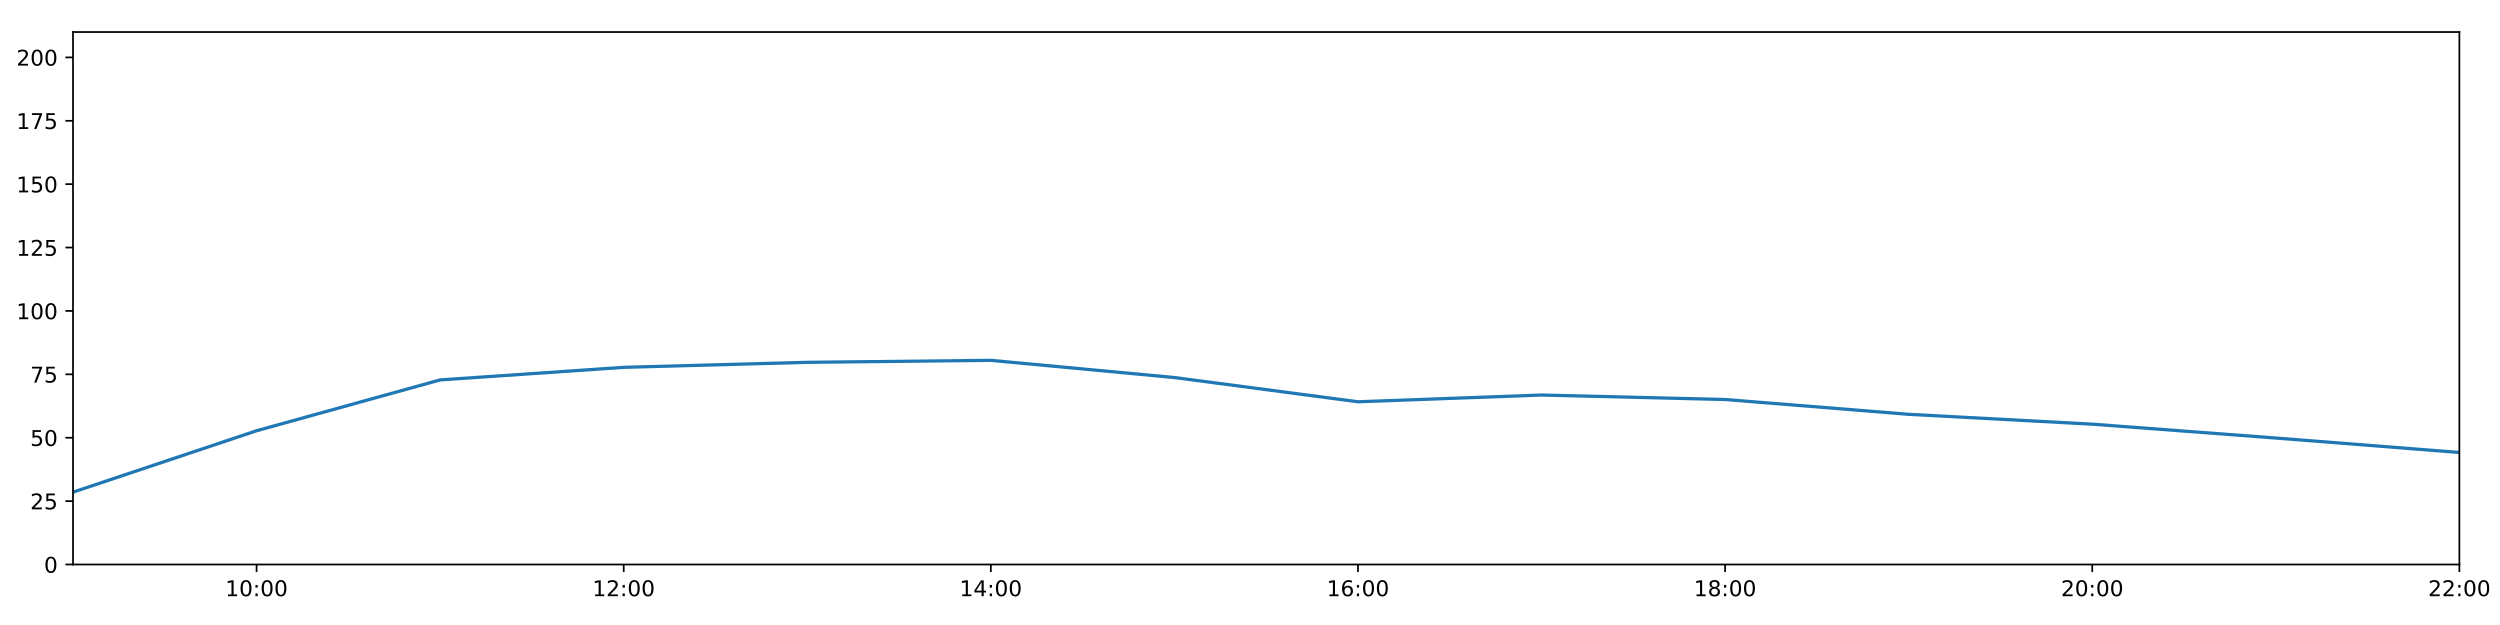
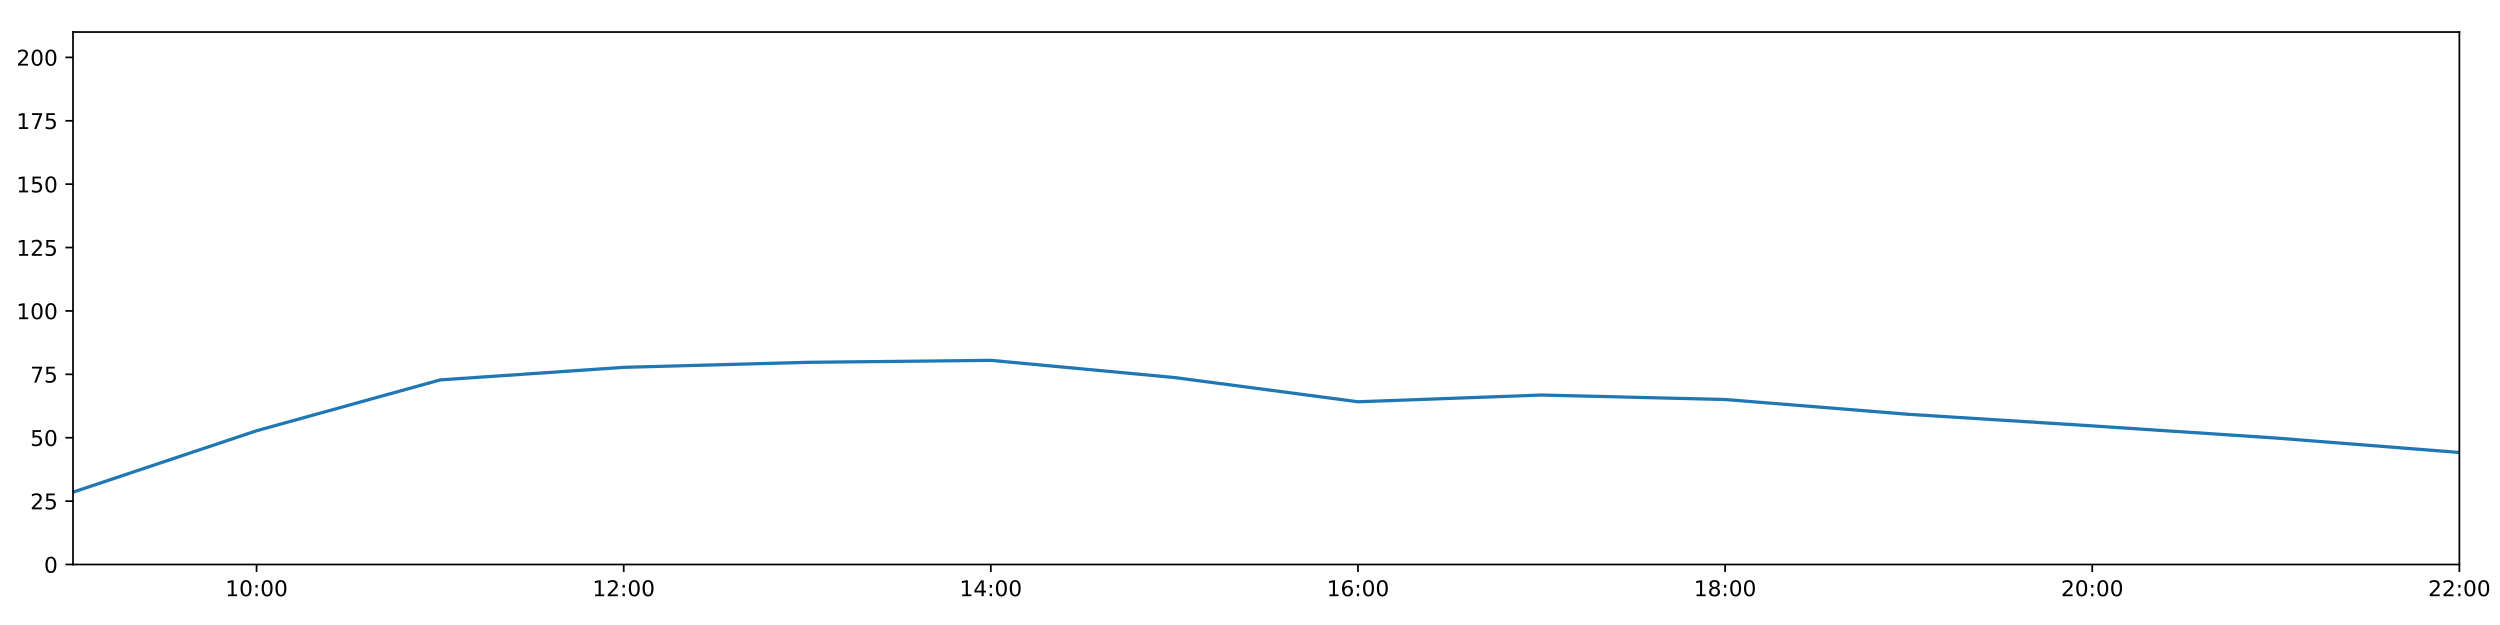
<svg xmlns="http://www.w3.org/2000/svg" xmlns:xlink="http://www.w3.org/1999/xlink" height="288pt" version="1.1" viewBox="0 0 1152 288" width="1152pt">
  <defs>
    <style type="text/css">
*{stroke-linecap:butt;stroke-linejoin:round;}
  </style>
  </defs>
  <g id="figure_1">
    <g id="patch_1">
      <path d="M 0 288  L 1152 288  L 1152 0  L 0 0  z " style="fill:#ffffff;" />
    </g>
    <g id="axes_1">
      <g id="patch_2">
        <path d="M 33.64 260.12  L 1133.28 260.12  L 1133.28 14.76  L 33.64 14.76  z " style="fill:#ffffff;" />
      </g>
      <g id="matplotlib.axis_1">
        <g id="xtick_1">
          <g id="line2d_1">
            <defs>
-               <path d="M 0 0  L 0 3.5  " id="mf245561903" style="stroke:#000000;stroke-width:0.8;" />
-             </defs>
-             <g>
-               <use style="stroke:#000000;stroke-width:0.8;" x="118.228" xlink:href="#mf245561903" y="260.12" />
+               <path d="M 0 0  L 0 3.5  " id="m3e53d2febb" style="stroke:#000000;stroke-width:0.8;" />
+             </defs>
+             <g>
+               <use style="stroke:#000000;stroke-width:0.8;" x="118.228" xlink:href="#m3e53d2febb" y="260.12" />
            </g>
          </g>
          <g id="text_1">
            <defs>
              <path d="M 12.406 8.297  L 28.516 8.297  L 28.516 63.922  L 10.984 60.406  L 10.984 69.391  L 28.422 72.906  L 38.281 72.906  L 38.281 8.297  L 54.391 8.297  L 54.391 0  L 12.406 0  z " id="DejaVuSans-49" />
              <path d="M 31.781 66.406  Q 24.172 66.406 20.328 58.906  Q 16.5 51.422 16.5 36.375  Q 16.5 21.391 20.328 13.891  Q 24.172 6.391 31.781 6.391  Q 39.453 6.391 43.281 13.891  Q 47.125 21.391 47.125 36.375  Q 47.125 51.422 43.281 58.906  Q 39.453 66.406 31.781 66.406  z M 31.781 74.219  Q 44.047 74.219 50.516 64.516  Q 56.984 54.828 56.984 36.375  Q 56.984 17.969 50.516 8.266  Q 44.047 -1.422 31.781 -1.422  Q 19.531 -1.422 13.062 8.266  Q 6.594 17.969 6.594 36.375  Q 6.594 54.828 13.062 64.516  Q 19.531 74.219 31.781 74.219  z " id="DejaVuSans-48" />
              <path d="M 11.719 12.406  L 22.016 12.406  L 22.016 0  L 11.719 0  z M 11.719 51.703  L 22.016 51.703  L 22.016 39.312  L 11.719 39.312  z " id="DejaVuSans-58" />
            </defs>
            <g transform="translate(103.8183 274.7184)scale(0.1 -0.1)">
              <use xlink:href="#DejaVuSans-49" />
              <use x="63.623" xlink:href="#DejaVuSans-48" />
              <use x="127.246" xlink:href="#DejaVuSans-58" />
              <use x="160.938" xlink:href="#DejaVuSans-48" />
              <use x="224.561" xlink:href="#DejaVuSans-48" />
            </g>
          </g>
        </g>
        <g id="xtick_2">
          <g id="line2d_2">
            <g>
-               <use style="stroke:#000000;stroke-width:0.8;" x="287.403" xlink:href="#mf245561903" y="260.12" />
+               <use style="stroke:#000000;stroke-width:0.8;" x="287.403" xlink:href="#m3e53d2febb" y="260.12" />
            </g>
          </g>
          <g id="text_2">
            <defs>
              <path d="M 19.188 8.297  L 53.609 8.297  L 53.609 0  L 7.328 0  L 7.328 8.297  Q 12.938 14.109 22.625 23.891  Q 32.328 33.688 34.812 36.531  Q 39.547 41.844 41.422 45.531  Q 43.312 49.219 43.312 52.781  Q 43.312 58.594 39.234 62.25  Q 35.156 65.922 28.609 65.922  Q 23.969 65.922 18.812 64.312  Q 13.672 62.703 7.812 59.422  L 7.812 69.391  Q 13.766 71.781 18.938 73  Q 24.125 74.219 28.422 74.219  Q 39.75 74.219 46.484 68.547  Q 53.219 62.891 53.219 53.422  Q 53.219 48.922 51.531 44.891  Q 49.859 40.875 45.406 35.406  Q 44.188 33.984 37.641 27.219  Q 31.109 20.453 19.188 8.297  z " id="DejaVuSans-50" />
            </defs>
            <g transform="translate(272.9937 274.7184)scale(0.1 -0.1)">
              <use xlink:href="#DejaVuSans-49" />
              <use x="63.623" xlink:href="#DejaVuSans-50" />
              <use x="127.246" xlink:href="#DejaVuSans-58" />
              <use x="160.938" xlink:href="#DejaVuSans-48" />
              <use x="224.561" xlink:href="#DejaVuSans-48" />
            </g>
          </g>
        </g>
        <g id="xtick_3">
          <g id="line2d_3">
            <g>
-               <use style="stroke:#000000;stroke-width:0.8;" x="456.578" xlink:href="#mf245561903" y="260.12" />
+               <use style="stroke:#000000;stroke-width:0.8;" x="456.578" xlink:href="#m3e53d2febb" y="260.12" />
            </g>
          </g>
          <g id="text_3">
            <defs>
              <path d="M 37.797 64.312  L 12.891 25.391  L 37.797 25.391  z M 35.203 72.906  L 47.609 72.906  L 47.609 25.391  L 58.016 25.391  L 58.016 17.188  L 47.609 17.188  L 47.609 0  L 37.797 0  L 37.797 17.188  L 4.891 17.188  L 4.891 26.703  z " id="DejaVuSans-52" />
            </defs>
            <g transform="translate(442.1691 274.7184)scale(0.1 -0.1)">
              <use xlink:href="#DejaVuSans-49" />
              <use x="63.623" xlink:href="#DejaVuSans-52" />
              <use x="127.246" xlink:href="#DejaVuSans-58" />
              <use x="160.938" xlink:href="#DejaVuSans-48" />
              <use x="224.561" xlink:href="#DejaVuSans-48" />
            </g>
          </g>
        </g>
        <g id="xtick_4">
          <g id="line2d_4">
            <g>
-               <use style="stroke:#000000;stroke-width:0.8;" x="625.754" xlink:href="#mf245561903" y="260.12" />
+               <use style="stroke:#000000;stroke-width:0.8;" x="625.754" xlink:href="#m3e53d2febb" y="260.12" />
            </g>
          </g>
          <g id="text_4">
            <defs>
              <path d="M 33.016 40.375  Q 26.375 40.375 22.484 35.828  Q 18.609 31.297 18.609 23.391  Q 18.609 15.531 22.484 10.953  Q 26.375 6.391 33.016 6.391  Q 39.656 6.391 43.531 10.953  Q 47.406 15.531 47.406 23.391  Q 47.406 31.297 43.531 35.828  Q 39.656 40.375 33.016 40.375  z M 52.594 71.297  L 52.594 62.312  Q 48.875 64.062 45.094 64.984  Q 41.312 65.922 37.594 65.922  Q 27.828 65.922 22.672 59.328  Q 17.531 52.734 16.797 39.406  Q 19.672 43.656 24.016 45.922  Q 28.375 48.188 33.594 48.188  Q 44.578 48.188 50.953 41.516  Q 57.328 34.859 57.328 23.391  Q 57.328 12.156 50.688 5.359  Q 44.047 -1.422 33.016 -1.422  Q 20.359 -1.422 13.672 8.266  Q 6.984 17.969 6.984 36.375  Q 6.984 53.656 15.188 63.938  Q 23.391 74.219 37.203 74.219  Q 40.922 74.219 44.703 73.484  Q 48.484 72.75 52.594 71.297  z " id="DejaVuSans-54" />
            </defs>
            <g transform="translate(611.3445 274.7184)scale(0.1 -0.1)">
              <use xlink:href="#DejaVuSans-49" />
              <use x="63.623" xlink:href="#DejaVuSans-54" />
              <use x="127.246" xlink:href="#DejaVuSans-58" />
              <use x="160.938" xlink:href="#DejaVuSans-48" />
              <use x="224.561" xlink:href="#DejaVuSans-48" />
            </g>
          </g>
        </g>
        <g id="xtick_5">
          <g id="line2d_5">
            <g>
-               <use style="stroke:#000000;stroke-width:0.8;" x="794.929" xlink:href="#mf245561903" y="260.12" />
+               <use style="stroke:#000000;stroke-width:0.8;" x="794.929" xlink:href="#m3e53d2febb" y="260.12" />
            </g>
          </g>
          <g id="text_5">
            <defs>
              <path d="M 31.781 34.625  Q 24.75 34.625 20.719 30.859  Q 16.703 27.094 16.703 20.516  Q 16.703 13.922 20.719 10.156  Q 24.75 6.391 31.781 6.391  Q 38.812 6.391 42.859 10.172  Q 46.922 13.969 46.922 20.516  Q 46.922 27.094 42.891 30.859  Q 38.875 34.625 31.781 34.625  z M 21.922 38.812  Q 15.578 40.375 12.031 44.719  Q 8.5 49.078 8.5 55.328  Q 8.5 64.062 14.719 69.141  Q 20.953 74.219 31.781 74.219  Q 42.672 74.219 48.875 69.141  Q 55.078 64.062 55.078 55.328  Q 55.078 49.078 51.531 44.719  Q 48 40.375 41.703 38.812  Q 48.828 37.156 52.797 32.312  Q 56.781 27.484 56.781 20.516  Q 56.781 9.906 50.312 4.234  Q 43.844 -1.422 31.781 -1.422  Q 19.734 -1.422 13.25 4.234  Q 6.781 9.906 6.781 20.516  Q 6.781 27.484 10.781 32.312  Q 14.797 37.156 21.922 38.812  z M 18.312 54.391  Q 18.312 48.734 21.844 45.562  Q 25.391 42.391 31.781 42.391  Q 38.141 42.391 41.719 45.562  Q 45.312 48.734 45.312 54.391  Q 45.312 60.062 41.719 63.234  Q 38.141 66.406 31.781 66.406  Q 25.391 66.406 21.844 63.234  Q 18.312 60.062 18.312 54.391  z " id="DejaVuSans-56" />
            </defs>
            <g transform="translate(780.5199 274.7184)scale(0.1 -0.1)">
              <use xlink:href="#DejaVuSans-49" />
              <use x="63.623" xlink:href="#DejaVuSans-56" />
              <use x="127.246" xlink:href="#DejaVuSans-58" />
              <use x="160.938" xlink:href="#DejaVuSans-48" />
              <use x="224.561" xlink:href="#DejaVuSans-48" />
            </g>
          </g>
        </g>
        <g id="xtick_6">
          <g id="line2d_6">
            <g>
-               <use style="stroke:#000000;stroke-width:0.8;" x="964.105" xlink:href="#mf245561903" y="260.12" />
+               <use style="stroke:#000000;stroke-width:0.8;" x="964.105" xlink:href="#m3e53d2febb" y="260.12" />
            </g>
          </g>
          <g id="text_6">
            <g transform="translate(949.6952 274.7184)scale(0.1 -0.1)">
              <use xlink:href="#DejaVuSans-50" />
              <use x="63.623" xlink:href="#DejaVuSans-48" />
              <use x="127.246" xlink:href="#DejaVuSans-58" />
              <use x="160.938" xlink:href="#DejaVuSans-48" />
              <use x="224.561" xlink:href="#DejaVuSans-48" />
            </g>
          </g>
        </g>
        <g id="xtick_7">
          <g id="line2d_7">
            <g>
-               <use style="stroke:#000000;stroke-width:0.8;" x="1133.28" xlink:href="#mf245561903" y="260.12" />
+               <use style="stroke:#000000;stroke-width:0.8;" x="1133.28" xlink:href="#m3e53d2febb" y="260.12" />
            </g>
          </g>
          <g id="text_7">
            <g transform="translate(1118.871 274.7184)scale(0.1 -0.1)">
              <use xlink:href="#DejaVuSans-50" />
              <use x="63.623" xlink:href="#DejaVuSans-50" />
              <use x="127.246" xlink:href="#DejaVuSans-58" />
              <use x="160.938" xlink:href="#DejaVuSans-48" />
              <use x="224.561" xlink:href="#DejaVuSans-48" />
            </g>
          </g>
        </g>
      </g>
      <g id="matplotlib.axis_2">
        <g id="ytick_1">
          <g id="line2d_8">
            <defs>
-               <path d="M 0 0  L -3.5 0  " id="m9a461d98fe" style="stroke:#000000;stroke-width:0.8;" />
-             </defs>
-             <g>
-               <use style="stroke:#000000;stroke-width:0.8;" x="33.64" xlink:href="#m9a461d98fe" y="260.12" />
+               <path d="M 0 0  L -3.5 0  " id="m5200f3167c" style="stroke:#000000;stroke-width:0.8;" />
+             </defs>
+             <g>
+               <use style="stroke:#000000;stroke-width:0.8;" x="33.64" xlink:href="#m5200f3167c" y="260.12" />
            </g>
          </g>
          <g id="text_8">
            <g transform="translate(20.2775 263.9192)scale(0.1 -0.1)">
              <use xlink:href="#DejaVuSans-48" />
            </g>
          </g>
        </g>
        <g id="ytick_2">
          <g id="line2d_9">
            <g>
-               <use style="stroke:#000000;stroke-width:0.8;" x="33.64" xlink:href="#m9a461d98fe" y="230.91" />
+               <use style="stroke:#000000;stroke-width:0.8;" x="33.64" xlink:href="#m5200f3167c" y="230.91" />
            </g>
          </g>
          <g id="text_9">
            <defs>
              <path d="M 10.797 72.906  L 49.516 72.906  L 49.516 64.594  L 19.828 64.594  L 19.828 46.734  Q 21.969 47.469 24.109 47.828  Q 26.266 48.188 28.422 48.188  Q 40.625 48.188 47.75 41.5  Q 54.891 34.812 54.891 23.391  Q 54.891 11.625 47.562 5.094  Q 40.234 -1.422 26.906 -1.422  Q 22.312 -1.422 17.547 -0.641  Q 12.797 0.141 7.719 1.703  L 7.719 11.625  Q 12.109 9.234 16.797 8.062  Q 21.484 6.891 26.703 6.891  Q 35.156 6.891 40.078 11.328  Q 45.016 15.766 45.016 23.391  Q 45.016 31 40.078 35.438  Q 35.156 39.891 26.703 39.891  Q 22.75 39.891 18.812 39.016  Q 14.891 38.141 10.797 36.281  z " id="DejaVuSans-53" />
            </defs>
            <g transform="translate(13.915 234.7097)scale(0.1 -0.1)">
              <use xlink:href="#DejaVuSans-50" />
              <use x="63.623" xlink:href="#DejaVuSans-53" />
            </g>
          </g>
        </g>
        <g id="ytick_3">
          <g id="line2d_10">
            <g>
-               <use style="stroke:#000000;stroke-width:0.8;" x="33.64" xlink:href="#m9a461d98fe" y="201.701" />
+               <use style="stroke:#000000;stroke-width:0.8;" x="33.64" xlink:href="#m5200f3167c" y="201.701" />
            </g>
          </g>
          <g id="text_10">
            <g transform="translate(13.915 205.5002)scale(0.1 -0.1)">
              <use xlink:href="#DejaVuSans-53" />
              <use x="63.623" xlink:href="#DejaVuSans-48" />
            </g>
          </g>
        </g>
        <g id="ytick_4">
          <g id="line2d_11">
            <g>
-               <use style="stroke:#000000;stroke-width:0.8;" x="33.64" xlink:href="#m9a461d98fe" y="172.491" />
+               <use style="stroke:#000000;stroke-width:0.8;" x="33.64" xlink:href="#m5200f3167c" y="172.491" />
            </g>
          </g>
          <g id="text_11">
            <defs>
              <path d="M 8.203 72.906  L 55.078 72.906  L 55.078 68.703  L 28.609 0  L 18.312 0  L 43.219 64.594  L 8.203 64.594  z " id="DejaVuSans-55" />
            </defs>
            <g transform="translate(13.915 176.2906)scale(0.1 -0.1)">
              <use xlink:href="#DejaVuSans-55" />
              <use x="63.623" xlink:href="#DejaVuSans-53" />
            </g>
          </g>
        </g>
        <g id="ytick_5">
          <g id="line2d_12">
            <g>
-               <use style="stroke:#000000;stroke-width:0.8;" x="33.64" xlink:href="#m9a461d98fe" y="143.282" />
+               <use style="stroke:#000000;stroke-width:0.8;" x="33.64" xlink:href="#m5200f3167c" y="143.282" />
            </g>
          </g>
          <g id="text_12">
            <g transform="translate(7.5525 147.0811)scale(0.1 -0.1)">
              <use xlink:href="#DejaVuSans-49" />
              <use x="63.623" xlink:href="#DejaVuSans-48" />
              <use x="127.246" xlink:href="#DejaVuSans-48" />
            </g>
          </g>
        </g>
        <g id="ytick_6">
          <g id="line2d_13">
            <g>
-               <use style="stroke:#000000;stroke-width:0.8;" x="33.64" xlink:href="#m9a461d98fe" y="114.072" />
+               <use style="stroke:#000000;stroke-width:0.8;" x="33.64" xlink:href="#m5200f3167c" y="114.072" />
            </g>
          </g>
          <g id="text_13">
            <g transform="translate(7.5525 117.8716)scale(0.1 -0.1)">
              <use xlink:href="#DejaVuSans-49" />
              <use x="63.623" xlink:href="#DejaVuSans-50" />
              <use x="127.246" xlink:href="#DejaVuSans-53" />
            </g>
          </g>
        </g>
        <g id="ytick_7">
          <g id="line2d_14">
            <g>
-               <use style="stroke:#000000;stroke-width:0.8;" x="33.64" xlink:href="#m9a461d98fe" y="84.863" />
+               <use style="stroke:#000000;stroke-width:0.8;" x="33.64" xlink:href="#m5200f3167c" y="84.863" />
            </g>
          </g>
          <g id="text_14">
            <g transform="translate(7.5525 88.66208)scale(0.1 -0.1)">
              <use xlink:href="#DejaVuSans-49" />
              <use x="63.623" xlink:href="#DejaVuSans-53" />
              <use x="127.246" xlink:href="#DejaVuSans-48" />
            </g>
          </g>
        </g>
        <g id="ytick_8">
          <g id="line2d_15">
            <g>
-               <use style="stroke:#000000;stroke-width:0.8;" x="33.64" xlink:href="#m9a461d98fe" y="55.653" />
+               <use style="stroke:#000000;stroke-width:0.8;" x="33.64" xlink:href="#m5200f3167c" y="55.653" />
            </g>
          </g>
          <g id="text_15">
            <g transform="translate(7.5525 59.45255)scale(0.1 -0.1)">
              <use xlink:href="#DejaVuSans-49" />
              <use x="63.623" xlink:href="#DejaVuSans-55" />
              <use x="127.246" xlink:href="#DejaVuSans-53" />
            </g>
          </g>
        </g>
        <g id="ytick_9">
          <g id="line2d_16">
            <g>
-               <use style="stroke:#000000;stroke-width:0.8;" x="33.64" xlink:href="#m9a461d98fe" y="26.444" />
+               <use style="stroke:#000000;stroke-width:0.8;" x="33.64" xlink:href="#m5200f3167c" y="26.444" />
            </g>
          </g>
          <g id="text_16">
            <g transform="translate(7.5525 30.24303)scale(0.1 -0.1)">
              <use xlink:href="#DejaVuSans-50" />
              <use x="63.623" xlink:href="#DejaVuSans-48" />
              <use x="127.246" xlink:href="#DejaVuSans-48" />
            </g>
          </g>
        </g>
      </g>
      <g id="line2d_17">
-         <path clip-path="url(#p85f93c5f24)" d="M 33.64 226.782  L 118.228 198.488  L 202.815 175.062  L 287.403 169.268  L 371.991 166.961  L 456.578 166.045  L 541.166 173.971  L 625.754 185.135  L 710.342 182.033  L 794.929 184.092  L 879.517 190.922  L 964.105 195.455  L 1048.692 201.847  L 1133.28 208.508  " style="fill:none;stroke:#1f77b4;stroke-linecap:square;stroke-width:1.5;" />
+         <path clip-path="url(#p58039c06ac)" d="M 33.64 226.782  L 118.228 198.488  L 202.815 175.062  L 287.403 169.268  L 371.991 166.961  L 456.578 166.045  L 541.166 173.971  L 625.754 185.135  L 710.342 182.033  L 794.929 184.092  L 879.517 190.922  L 964.105 196.249  L 1048.692 201.847  L 1133.28 208.508  " style="fill:none;stroke:#1f77b4;stroke-linecap:square;stroke-width:1.5;" />
      </g>
      <g id="patch_3">
        <path d="M 33.64 260.12  L 33.64 14.76  " style="fill:none;stroke:#000000;stroke-linecap:square;stroke-linejoin:miter;stroke-width:0.8;" />
      </g>
      <g id="patch_4">
        <path d="M 1133.28 260.12  L 1133.28 14.76  " style="fill:none;stroke:#000000;stroke-linecap:square;stroke-linejoin:miter;stroke-width:0.8;" />
      </g>
      <g id="patch_5">
        <path d="M 33.64 260.12  L 1133.28 260.12  " style="fill:none;stroke:#000000;stroke-linecap:square;stroke-linejoin:miter;stroke-width:0.8;" />
      </g>
      <g id="patch_6">
        <path d="M 33.64 14.76  L 1133.28 14.76  " style="fill:none;stroke:#000000;stroke-linecap:square;stroke-linejoin:miter;stroke-width:0.8;" />
      </g>
    </g>
  </g>
  <defs>
-     <clipPath id="p85f93c5f24">
+     <clipPath id="p58039c06ac">
      <rect height="245.36" width="1099.64" x="33.64" y="14.76" />
    </clipPath>
  </defs>
</svg>
